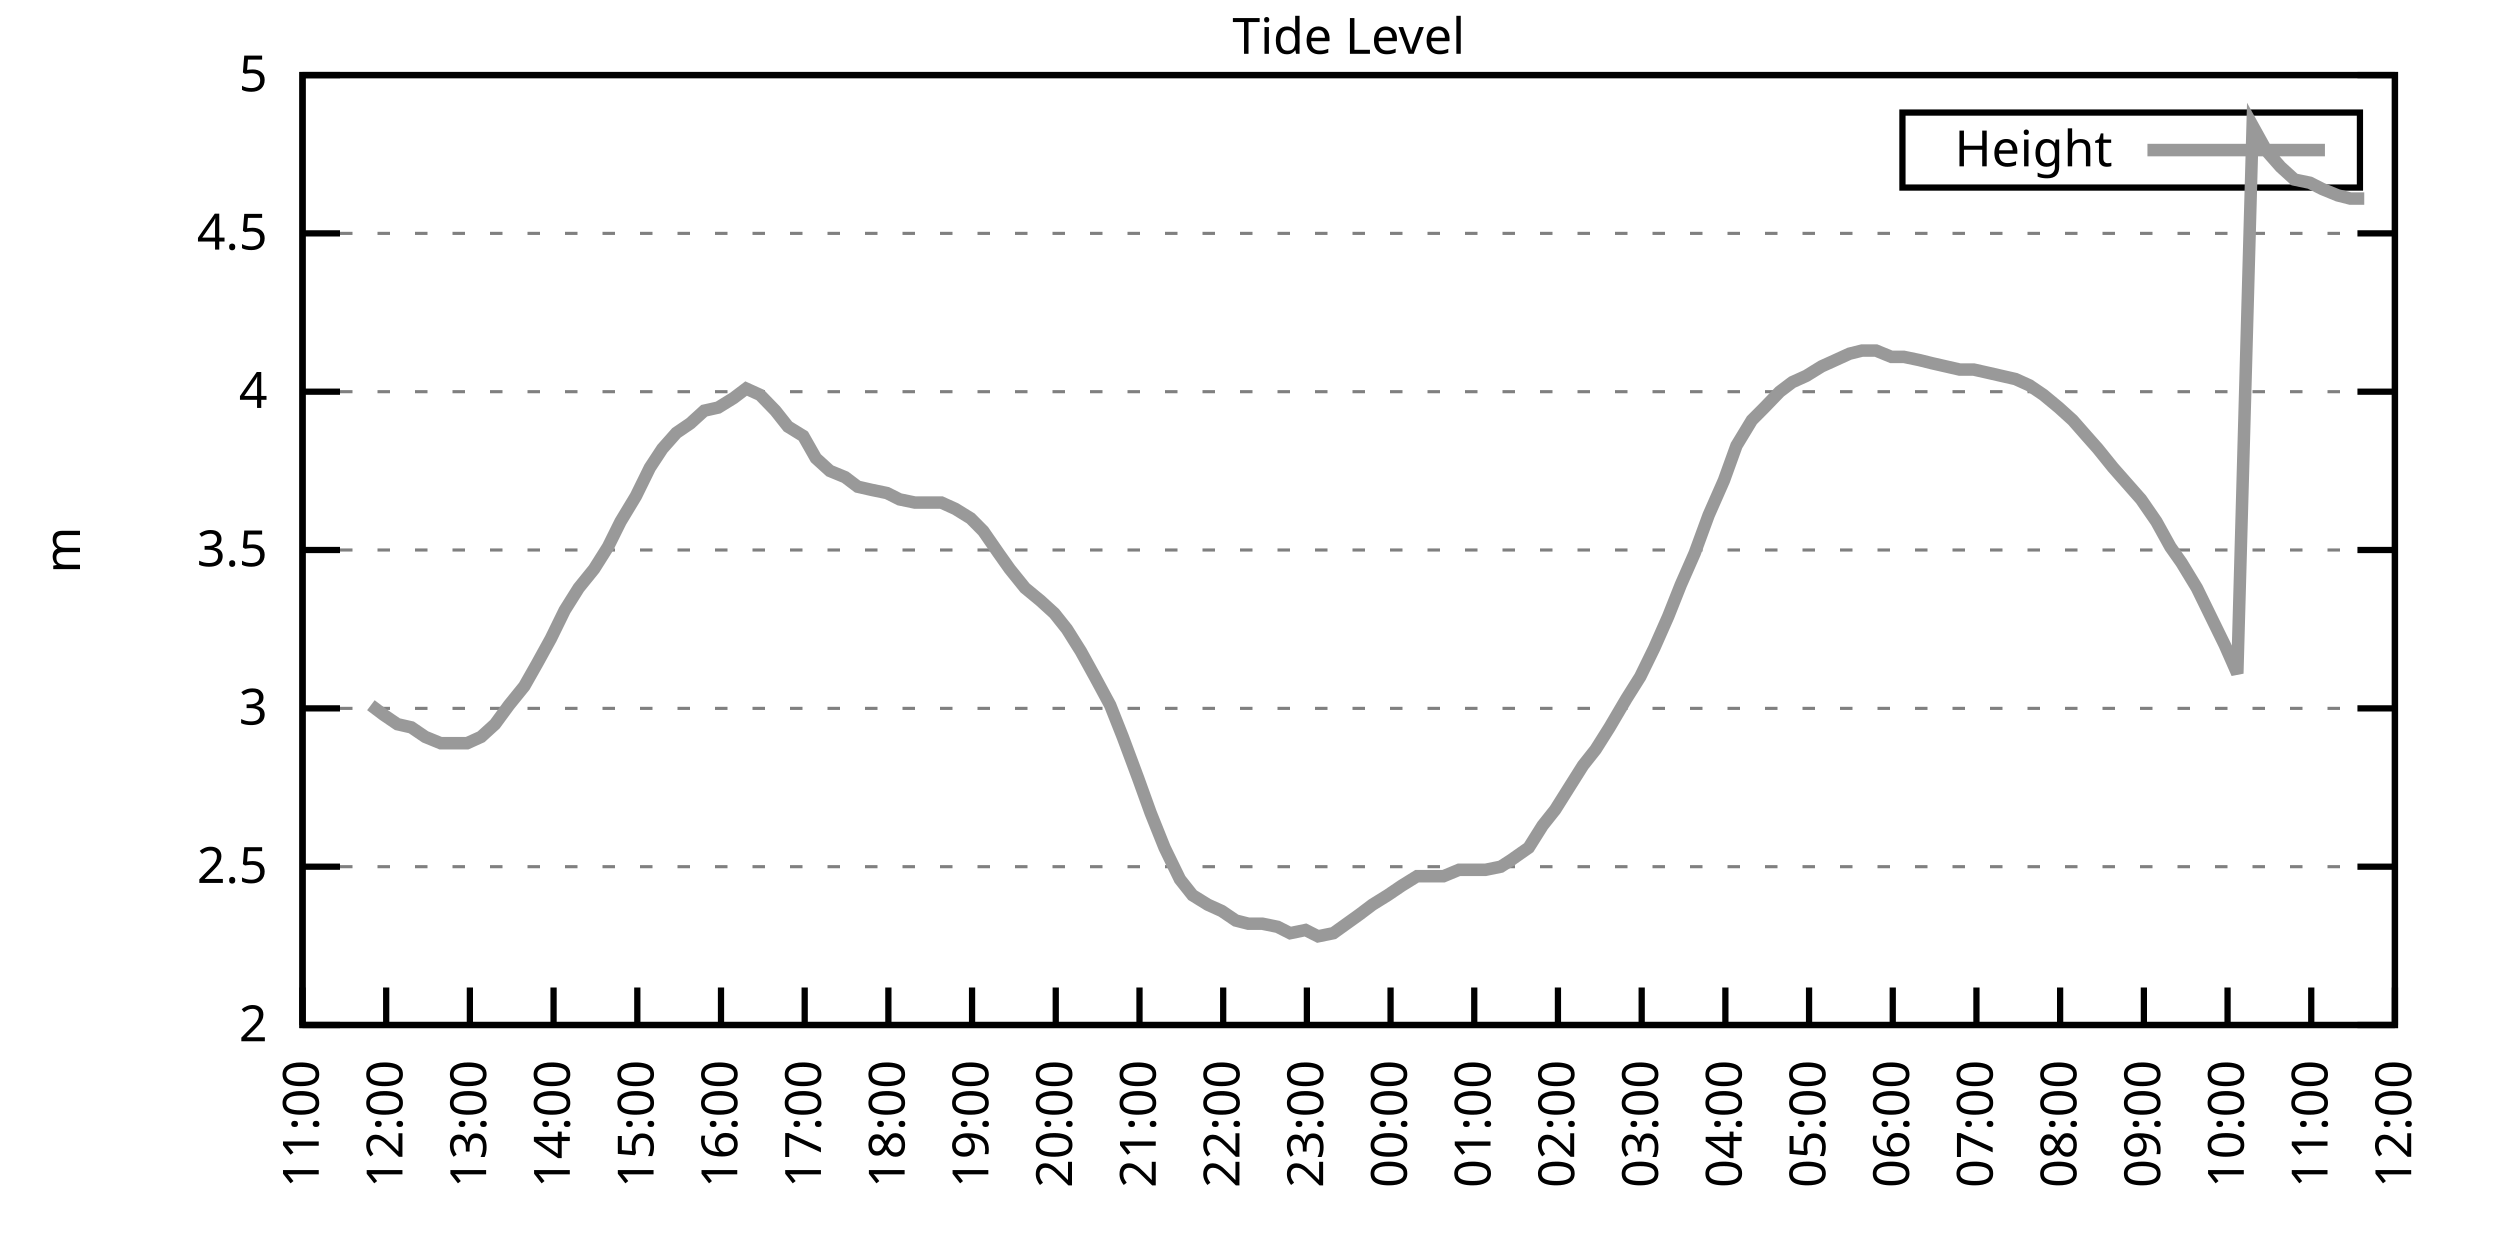
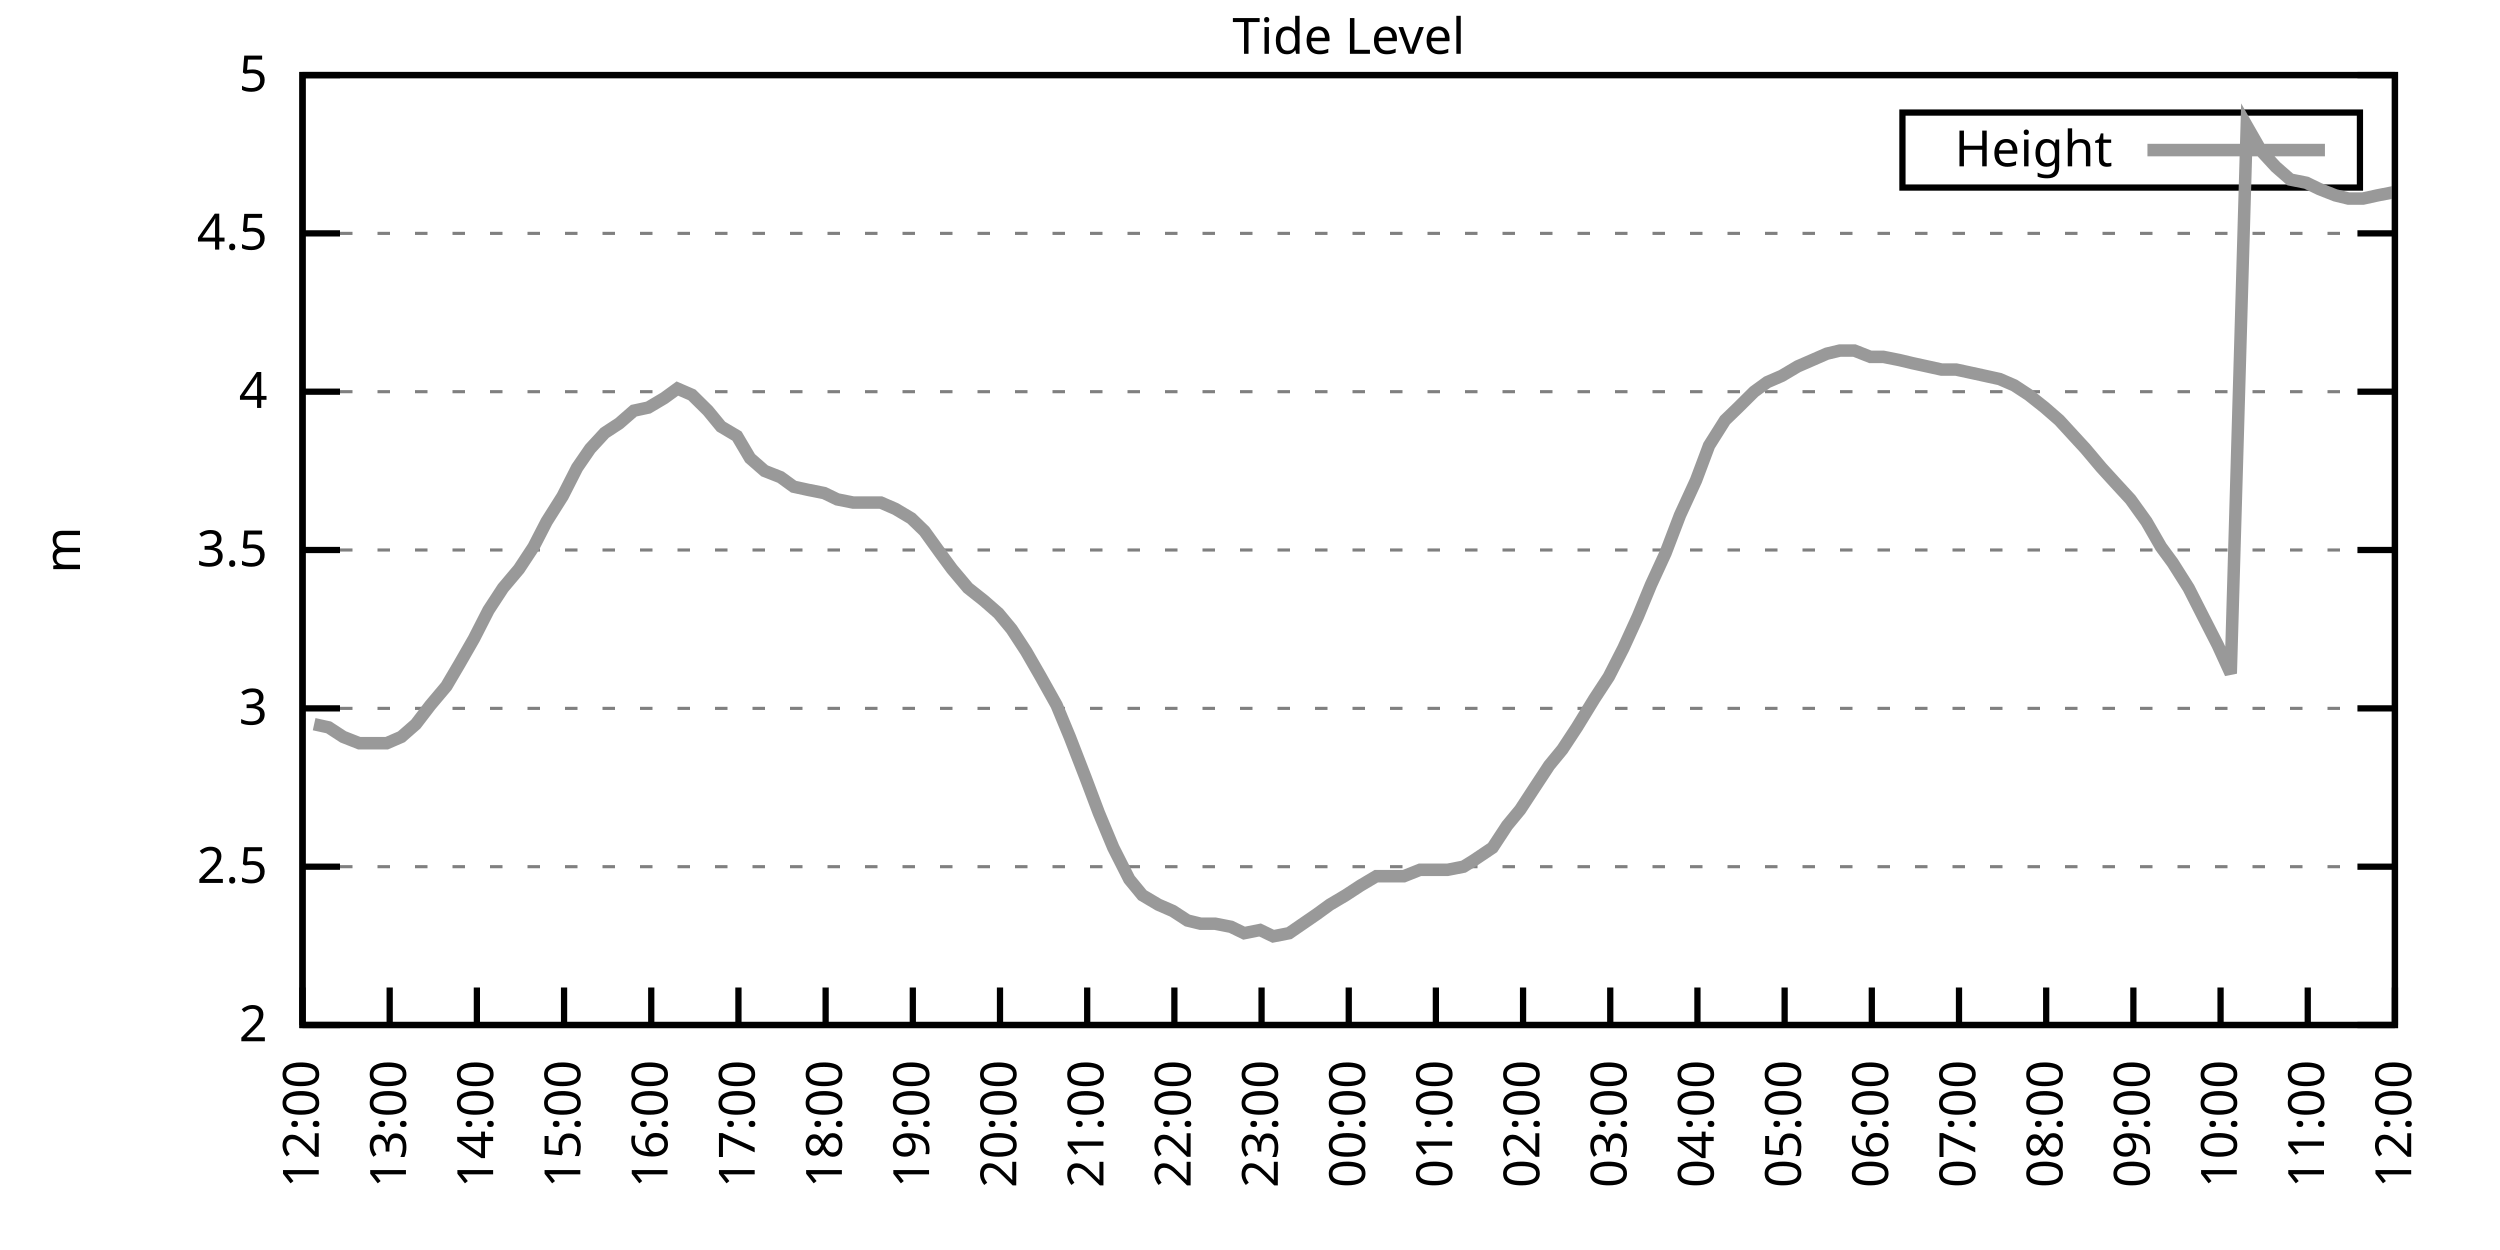
<svg xmlns="http://www.w3.org/2000/svg" xmlns:xlink="http://www.w3.org/1999/xlink" width="400" height="200" viewBox="0 0 400 200">
  <g id="gnuplot_canvas">
    <rect x="0" y="0" width="400" height="200" fill="none" />
    <defs>
      <circle id="gpDot" r="0.5" stroke-width="0.5" stroke="currentColor" />
      <path id="gpPt0" stroke-width="0.333" stroke="currentColor" d="M-1,0 h2 M0,-1 v2" />
      <path id="gpPt1" stroke-width="0.333" stroke="currentColor" d="M-1,-1 L1,1 M1,-1 L-1,1" />
      <path id="gpPt2" stroke-width="0.333" stroke="currentColor" d="M-1,0 L1,0 M0,-1 L0,1 M-1,-1 L1,1 M-1,1 L1,-1" />
      <rect id="gpPt3" stroke-width="0.333" stroke="currentColor" x="-1" y="-1" width="2" height="2" />
      <rect id="gpPt4" stroke-width="0.333" stroke="currentColor" fill="currentColor" x="-1" y="-1" width="2" height="2" />
      <circle id="gpPt5" stroke-width="0.333" stroke="currentColor" cx="0" cy="0" r="1" />
      <use xlink:href="#gpPt5" id="gpPt6" fill="currentColor" stroke="none" />
      <path id="gpPt7" stroke-width="0.333" stroke="currentColor" d="M0,-1.33 L-1.33,0.67 L1.33,0.67 z" />
      <use xlink:href="#gpPt7" id="gpPt8" fill="currentColor" stroke="none" />
      <use xlink:href="#gpPt7" id="gpPt9" stroke="currentColor" transform="rotate(180)" />
      <use xlink:href="#gpPt9" id="gpPt10" fill="currentColor" stroke="none" />
      <use xlink:href="#gpPt3" id="gpPt11" stroke="currentColor" transform="rotate(45)" />
      <use xlink:href="#gpPt11" id="gpPt12" fill="currentColor" stroke="none" />
      <path id="gpPt13" stroke-width="0.333" stroke="currentColor" d="M0,1.330 L1.265,0.411 L0.782,-1.067 L-0.782,-1.076 L-1.265,0.411 z" />
      <use xlink:href="#gpPt13" id="gpPt14" fill="currentColor" stroke="none" />
      <filter id="textbox" filterUnits="objectBoundingBox" x="0" y="0" height="1" width="1">
        <feFlood flood-color="white" flood-opacity="1" result="bgnd" />
        <feComposite in="SourceGraphic" in2="bgnd" operator="atop" />
      </filter>
      <filter id="greybox" filterUnits="objectBoundingBox" x="0" y="0" height="1" width="1">
        <feFlood flood-color="lightgrey" flood-opacity="1" result="grey" />
        <feComposite in="SourceGraphic" in2="grey" operator="atop" />
      </filter>
    </defs>
    <g fill="none" color="white" stroke="currentColor" stroke-width="1.00" stroke-linecap="butt" stroke-linejoin="miter">
</g>
    <g fill="none" color="black" stroke="currentColor" stroke-width="1.00" stroke-linecap="butt" stroke-linejoin="miter">
      <g stroke="none" shape-rendering="crispEdges">
        <polygon fill="rgb(255, 255, 255)" points="48.40,164.00 383.18,164.00 383.18,12.02 48.40,12.02 " />
      </g>
    </g>
    <g fill="none" color="black" stroke="currentColor" stroke-width="1.00" stroke-linecap="butt" stroke-linejoin="miter">
</g>
    <g fill="none" color="black" stroke="black" stroke-width="0.50" stroke-linecap="butt" stroke-linejoin="miter">
</g>
    <g fill="none" color="gray" stroke="currentColor" stroke-width="0.50" stroke-linecap="butt" stroke-linejoin="miter">
      <path stroke="gray" stroke-dasharray="2,4" class="gridline" d="M48.40,164.00 L383.19,164.00  " />
    </g>
    <g fill="none" color="gray" stroke="gray" stroke-width="1.00" stroke-linecap="butt" stroke-linejoin="miter">
</g>
    <g fill="none" color="black" stroke="currentColor" stroke-width="1.00" stroke-linecap="butt" stroke-linejoin="miter">
      <path stroke="black" d="M48.40,164.00 L54.40,164.00 M383.19,164.00 L377.19,164.00  " />
      <g transform="translate(42.80,166.60)" stroke="none" fill="black" font-family="Sans" font-size="8.00" text-anchor="end">
        <text>
          <tspan font-family="Sans"> 2</tspan>
        </text>
      </g>
    </g>
    <g fill="none" color="black" stroke="currentColor" stroke-width="1.00" stroke-linecap="butt" stroke-linejoin="miter">
</g>
    <g fill="none" color="black" stroke="black" stroke-width="0.50" stroke-linecap="butt" stroke-linejoin="miter">
</g>
    <g fill="none" color="gray" stroke="currentColor" stroke-width="0.50" stroke-linecap="butt" stroke-linejoin="miter">
      <path stroke="gray" stroke-dasharray="2,4" class="gridline" d="M48.40,138.67 L383.19,138.67  " />
    </g>
    <g fill="none" color="gray" stroke="gray" stroke-width="1.00" stroke-linecap="butt" stroke-linejoin="miter">
</g>
    <g fill="none" color="black" stroke="currentColor" stroke-width="1.00" stroke-linecap="butt" stroke-linejoin="miter">
      <path stroke="black" d="M48.40,138.67 L54.40,138.67 M383.19,138.67 L377.19,138.67  " />
      <g transform="translate(42.80,141.27)" stroke="none" fill="black" font-family="Sans" font-size="8.00" text-anchor="end">
        <text>
          <tspan font-family="Sans"> 2.5</tspan>
        </text>
      </g>
    </g>
    <g fill="none" color="black" stroke="currentColor" stroke-width="1.00" stroke-linecap="butt" stroke-linejoin="miter">
</g>
    <g fill="none" color="black" stroke="black" stroke-width="0.50" stroke-linecap="butt" stroke-linejoin="miter">
</g>
    <g fill="none" color="gray" stroke="currentColor" stroke-width="0.50" stroke-linecap="butt" stroke-linejoin="miter">
      <path stroke="gray" stroke-dasharray="2,4" class="gridline" d="M48.40,113.34 L383.19,113.34  " />
    </g>
    <g fill="none" color="gray" stroke="gray" stroke-width="1.00" stroke-linecap="butt" stroke-linejoin="miter">
</g>
    <g fill="none" color="black" stroke="currentColor" stroke-width="1.00" stroke-linecap="butt" stroke-linejoin="miter">
      <path stroke="black" d="M48.40,113.34 L54.40,113.34 M383.19,113.34 L377.19,113.34  " />
      <g transform="translate(42.80,115.94)" stroke="none" fill="black" font-family="Sans" font-size="8.00" text-anchor="end">
        <text>
          <tspan font-family="Sans"> 3</tspan>
        </text>
      </g>
    </g>
    <g fill="none" color="black" stroke="currentColor" stroke-width="1.00" stroke-linecap="butt" stroke-linejoin="miter">
</g>
    <g fill="none" color="black" stroke="black" stroke-width="0.50" stroke-linecap="butt" stroke-linejoin="miter">
</g>
    <g fill="none" color="gray" stroke="currentColor" stroke-width="0.50" stroke-linecap="butt" stroke-linejoin="miter">
      <path stroke="gray" stroke-dasharray="2,4" class="gridline" d="M48.40,88.00 L383.19,88.00  " />
    </g>
    <g fill="none" color="gray" stroke="gray" stroke-width="1.00" stroke-linecap="butt" stroke-linejoin="miter">
</g>
    <g fill="none" color="black" stroke="currentColor" stroke-width="1.00" stroke-linecap="butt" stroke-linejoin="miter">
      <path stroke="black" d="M48.40,88.00 L54.40,88.00 M383.19,88.00 L377.19,88.00  " />
      <g transform="translate(42.80,90.60)" stroke="none" fill="black" font-family="Sans" font-size="8.00" text-anchor="end">
        <text>
          <tspan font-family="Sans"> 3.5</tspan>
        </text>
      </g>
    </g>
    <g fill="none" color="black" stroke="currentColor" stroke-width="1.00" stroke-linecap="butt" stroke-linejoin="miter">
</g>
    <g fill="none" color="black" stroke="black" stroke-width="0.50" stroke-linecap="butt" stroke-linejoin="miter">
</g>
    <g fill="none" color="gray" stroke="currentColor" stroke-width="0.50" stroke-linecap="butt" stroke-linejoin="miter">
      <path stroke="gray" stroke-dasharray="2,4" class="gridline" d="M48.40,62.67 L383.19,62.67  " />
    </g>
    <g fill="none" color="gray" stroke="gray" stroke-width="1.00" stroke-linecap="butt" stroke-linejoin="miter">
</g>
    <g fill="none" color="black" stroke="currentColor" stroke-width="1.00" stroke-linecap="butt" stroke-linejoin="miter">
      <path stroke="black" d="M48.40,62.67 L54.40,62.67 M383.19,62.67 L377.19,62.67  " />
      <g transform="translate(42.80,65.27)" stroke="none" fill="black" font-family="Sans" font-size="8.00" text-anchor="end">
        <text>
          <tspan font-family="Sans"> 4</tspan>
        </text>
      </g>
    </g>
    <g fill="none" color="black" stroke="currentColor" stroke-width="1.00" stroke-linecap="butt" stroke-linejoin="miter">
</g>
    <g fill="none" color="black" stroke="black" stroke-width="0.50" stroke-linecap="butt" stroke-linejoin="miter">
</g>
    <g fill="none" color="gray" stroke="currentColor" stroke-width="0.50" stroke-linecap="butt" stroke-linejoin="miter">
      <path stroke="gray" stroke-dasharray="2,4" class="gridline" d="M48.40,37.34 L383.19,37.34  " />
    </g>
    <g fill="none" color="gray" stroke="gray" stroke-width="1.00" stroke-linecap="butt" stroke-linejoin="miter">
</g>
    <g fill="none" color="black" stroke="currentColor" stroke-width="1.00" stroke-linecap="butt" stroke-linejoin="miter">
      <path stroke="black" d="M48.40,37.34 L54.40,37.34 M383.19,37.34 L377.19,37.34  " />
      <g transform="translate(42.80,39.94)" stroke="none" fill="black" font-family="Sans" font-size="8.00" text-anchor="end">
        <text>
          <tspan font-family="Sans"> 4.5</tspan>
        </text>
      </g>
    </g>
    <g fill="none" color="black" stroke="currentColor" stroke-width="1.00" stroke-linecap="butt" stroke-linejoin="miter">
</g>
    <g fill="none" color="black" stroke="black" stroke-width="0.50" stroke-linecap="butt" stroke-linejoin="miter">
</g>
    <g fill="none" color="gray" stroke="currentColor" stroke-width="0.50" stroke-linecap="butt" stroke-linejoin="miter">
      <path stroke="gray" stroke-dasharray="2,4" class="gridline" d="M48.40,12.01 L383.19,12.01  " />
    </g>
    <g fill="none" color="gray" stroke="gray" stroke-width="1.00" stroke-linecap="butt" stroke-linejoin="miter">
</g>
    <g fill="none" color="black" stroke="currentColor" stroke-width="1.00" stroke-linecap="butt" stroke-linejoin="miter">
      <path stroke="black" d="M48.40,12.01 L54.40,12.01 M383.19,12.01 L377.19,12.01  " />
      <g transform="translate(42.80,14.61)" stroke="none" fill="black" font-family="Sans" font-size="8.00" text-anchor="end">
        <text>
          <tspan font-family="Sans"> 5</tspan>
        </text>
      </g>
    </g>
    <g fill="none" color="black" stroke="currentColor" stroke-width="1.00" stroke-linecap="butt" stroke-linejoin="miter">
      <path stroke="black" d="M48.40,164.00 L48.40,158.00  " />
      <g transform="translate(51.00,169.60) rotate(270.00)" stroke="none" fill="black" font-family="Sans" font-size="8.00" text-anchor="end">
        <text>
-           <tspan font-family="Sans">11:00</tspan>
-         </text>
-       </g>
-     </g>
-     <g fill="none" color="black" stroke="currentColor" stroke-width="1.00" stroke-linecap="butt" stroke-linejoin="miter">
-       <path stroke="black" d="M61.79,164.00 L61.79,158.00  " />
-       <g transform="translate(64.39,169.60) rotate(270.00)" stroke="none" fill="black" font-family="Sans" font-size="8.00" text-anchor="end">
-         <text>
          <tspan font-family="Sans">12:00</tspan>
        </text>
      </g>
    </g>
    <g fill="none" color="black" stroke="currentColor" stroke-width="1.00" stroke-linecap="butt" stroke-linejoin="miter">
-       <path stroke="black" d="M75.18,164.00 L75.18,158.00  " />
-       <g transform="translate(77.78,169.60) rotate(270.00)" stroke="none" fill="black" font-family="Sans" font-size="8.00" text-anchor="end">
+       <path stroke="black" d="M62.35,164.00 L62.35,158.00  " />
+       <g transform="translate(64.95,169.60) rotate(270.00)" stroke="none" fill="black" font-family="Sans" font-size="8.00" text-anchor="end">
        <text>
          <tspan font-family="Sans">13:00</tspan>
        </text>
      </g>
    </g>
    <g fill="none" color="black" stroke="currentColor" stroke-width="1.00" stroke-linecap="butt" stroke-linejoin="miter">
-       <path stroke="black" d="M88.57,164.00 L88.57,158.00  " />
-       <g transform="translate(91.17,169.60) rotate(270.00)" stroke="none" fill="black" font-family="Sans" font-size="8.00" text-anchor="end">
+       <path stroke="black" d="M76.30,164.00 L76.30,158.00  " />
+       <g transform="translate(78.90,169.60) rotate(270.00)" stroke="none" fill="black" font-family="Sans" font-size="8.00" text-anchor="end">
        <text>
          <tspan font-family="Sans">14:00</tspan>
        </text>
      </g>
    </g>
    <g fill="none" color="black" stroke="currentColor" stroke-width="1.00" stroke-linecap="butt" stroke-linejoin="miter">
-       <path stroke="black" d="M101.97,164.00 L101.97,158.00  " />
-       <g transform="translate(104.57,169.60) rotate(270.00)" stroke="none" fill="black" font-family="Sans" font-size="8.00" text-anchor="end">
+       <path stroke="black" d="M90.25,164.00 L90.25,158.00  " />
+       <g transform="translate(92.85,169.60) rotate(270.00)" stroke="none" fill="black" font-family="Sans" font-size="8.00" text-anchor="end">
        <text>
          <tspan font-family="Sans">15:00</tspan>
        </text>
      </g>
    </g>
    <g fill="none" color="black" stroke="currentColor" stroke-width="1.00" stroke-linecap="butt" stroke-linejoin="miter">
-       <path stroke="black" d="M115.36,164.00 L115.36,158.00  " />
-       <g transform="translate(117.96,169.60) rotate(270.00)" stroke="none" fill="black" font-family="Sans" font-size="8.00" text-anchor="end">
+       <path stroke="black" d="M104.20,164.00 L104.20,158.00  " />
+       <g transform="translate(106.80,169.60) rotate(270.00)" stroke="none" fill="black" font-family="Sans" font-size="8.00" text-anchor="end">
        <text>
          <tspan font-family="Sans">16:00</tspan>
        </text>
      </g>
    </g>
    <g fill="none" color="black" stroke="currentColor" stroke-width="1.00" stroke-linecap="butt" stroke-linejoin="miter">
-       <path stroke="black" d="M128.75,164.00 L128.75,158.00  " />
-       <g transform="translate(131.35,169.60) rotate(270.00)" stroke="none" fill="black" font-family="Sans" font-size="8.00" text-anchor="end">
+       <path stroke="black" d="M118.15,164.00 L118.15,158.00  " />
+       <g transform="translate(120.75,169.60) rotate(270.00)" stroke="none" fill="black" font-family="Sans" font-size="8.00" text-anchor="end">
        <text>
          <tspan font-family="Sans">17:00</tspan>
        </text>
      </g>
    </g>
    <g fill="none" color="black" stroke="currentColor" stroke-width="1.00" stroke-linecap="butt" stroke-linejoin="miter">
-       <path stroke="black" d="M142.14,164.00 L142.14,158.00  " />
-       <g transform="translate(144.74,169.60) rotate(270.00)" stroke="none" fill="black" font-family="Sans" font-size="8.00" text-anchor="end">
+       <path stroke="black" d="M132.10,164.00 L132.10,158.00  " />
+       <g transform="translate(134.70,169.60) rotate(270.00)" stroke="none" fill="black" font-family="Sans" font-size="8.00" text-anchor="end">
        <text>
          <tspan font-family="Sans">18:00</tspan>
        </text>
      </g>
    </g>
    <g fill="none" color="black" stroke="currentColor" stroke-width="1.00" stroke-linecap="butt" stroke-linejoin="miter">
-       <path stroke="black" d="M155.53,164.00 L155.53,158.00  " />
-       <g transform="translate(158.13,169.60) rotate(270.00)" stroke="none" fill="black" font-family="Sans" font-size="8.00" text-anchor="end">
+       <path stroke="black" d="M146.05,164.00 L146.05,158.00  " />
+       <g transform="translate(148.65,169.60) rotate(270.00)" stroke="none" fill="black" font-family="Sans" font-size="8.00" text-anchor="end">
        <text>
          <tspan font-family="Sans">19:00</tspan>
        </text>
      </g>
    </g>
    <g fill="none" color="black" stroke="currentColor" stroke-width="1.00" stroke-linecap="butt" stroke-linejoin="miter">
-       <path stroke="black" d="M168.92,164.00 L168.92,158.00  " />
-       <g transform="translate(171.52,169.60) rotate(270.00)" stroke="none" fill="black" font-family="Sans" font-size="8.00" text-anchor="end">
+       <path stroke="black" d="M160.00,164.00 L160.00,158.00  " />
+       <g transform="translate(162.60,169.60) rotate(270.00)" stroke="none" fill="black" font-family="Sans" font-size="8.00" text-anchor="end">
        <text>
          <tspan font-family="Sans">20:00</tspan>
        </text>
      </g>
    </g>
    <g fill="none" color="black" stroke="currentColor" stroke-width="1.00" stroke-linecap="butt" stroke-linejoin="miter">
-       <path stroke="black" d="M182.32,164.00 L182.32,158.00  " />
-       <g transform="translate(184.92,169.60) rotate(270.00)" stroke="none" fill="black" font-family="Sans" font-size="8.00" text-anchor="end">
+       <path stroke="black" d="M173.95,164.00 L173.95,158.00  " />
+       <g transform="translate(176.55,169.60) rotate(270.00)" stroke="none" fill="black" font-family="Sans" font-size="8.00" text-anchor="end">
        <text>
          <tspan font-family="Sans">21:00</tspan>
        </text>
      </g>
    </g>
    <g fill="none" color="black" stroke="currentColor" stroke-width="1.00" stroke-linecap="butt" stroke-linejoin="miter">
-       <path stroke="black" d="M195.71,164.00 L195.71,158.00  " />
-       <g transform="translate(198.31,169.60) rotate(270.00)" stroke="none" fill="black" font-family="Sans" font-size="8.00" text-anchor="end">
+       <path stroke="black" d="M187.90,164.00 L187.90,158.00  " />
+       <g transform="translate(190.50,169.60) rotate(270.00)" stroke="none" fill="black" font-family="Sans" font-size="8.00" text-anchor="end">
        <text>
          <tspan font-family="Sans">22:00</tspan>
        </text>
      </g>
    </g>
    <g fill="none" color="black" stroke="currentColor" stroke-width="1.00" stroke-linecap="butt" stroke-linejoin="miter">
-       <path stroke="black" d="M209.10,164.00 L209.10,158.00  " />
-       <g transform="translate(211.70,169.60) rotate(270.00)" stroke="none" fill="black" font-family="Sans" font-size="8.00" text-anchor="end">
+       <path stroke="black" d="M201.85,164.00 L201.85,158.00  " />
+       <g transform="translate(204.45,169.60) rotate(270.00)" stroke="none" fill="black" font-family="Sans" font-size="8.00" text-anchor="end">
        <text>
          <tspan font-family="Sans">23:00</tspan>
        </text>
      </g>
    </g>
    <g fill="none" color="black" stroke="currentColor" stroke-width="1.00" stroke-linecap="butt" stroke-linejoin="miter">
-       <path stroke="black" d="M222.49,164.00 L222.49,158.00  " />
-       <g transform="translate(225.09,169.60) rotate(270.00)" stroke="none" fill="black" font-family="Sans" font-size="8.00" text-anchor="end">
+       <path stroke="black" d="M215.80,164.00 L215.80,158.00  " />
+       <g transform="translate(218.40,169.60) rotate(270.00)" stroke="none" fill="black" font-family="Sans" font-size="8.00" text-anchor="end">
        <text>
          <tspan font-family="Sans">00:00</tspan>
        </text>
      </g>
    </g>
    <g fill="none" color="black" stroke="currentColor" stroke-width="1.00" stroke-linecap="butt" stroke-linejoin="miter">
-       <path stroke="black" d="M235.88,164.00 L235.88,158.00  " />
-       <g transform="translate(238.48,169.60) rotate(270.00)" stroke="none" fill="black" font-family="Sans" font-size="8.00" text-anchor="end">
+       <path stroke="black" d="M229.74,164.00 L229.74,158.00  " />
+       <g transform="translate(232.34,169.60) rotate(270.00)" stroke="none" fill="black" font-family="Sans" font-size="8.00" text-anchor="end">
        <text>
          <tspan font-family="Sans">01:00</tspan>
        </text>
      </g>
    </g>
    <g fill="none" color="black" stroke="currentColor" stroke-width="1.00" stroke-linecap="butt" stroke-linejoin="miter">
-       <path stroke="black" d="M249.27,164.00 L249.27,158.00  " />
-       <g transform="translate(251.87,169.60) rotate(270.00)" stroke="none" fill="black" font-family="Sans" font-size="8.00" text-anchor="end">
+       <path stroke="black" d="M243.69,164.00 L243.69,158.00  " />
+       <g transform="translate(246.29,169.60) rotate(270.00)" stroke="none" fill="black" font-family="Sans" font-size="8.00" text-anchor="end">
        <text>
          <tspan font-family="Sans">02:00</tspan>
        </text>
      </g>
    </g>
    <g fill="none" color="black" stroke="currentColor" stroke-width="1.00" stroke-linecap="butt" stroke-linejoin="miter">
-       <path stroke="black" d="M262.67,164.00 L262.67,158.00  " />
-       <g transform="translate(265.27,169.60) rotate(270.00)" stroke="none" fill="black" font-family="Sans" font-size="8.00" text-anchor="end">
+       <path stroke="black" d="M257.64,164.00 L257.64,158.00  " />
+       <g transform="translate(260.24,169.60) rotate(270.00)" stroke="none" fill="black" font-family="Sans" font-size="8.00" text-anchor="end">
        <text>
          <tspan font-family="Sans">03:00</tspan>
        </text>
      </g>
    </g>
    <g fill="none" color="black" stroke="currentColor" stroke-width="1.00" stroke-linecap="butt" stroke-linejoin="miter">
-       <path stroke="black" d="M276.06,164.00 L276.06,158.00  " />
-       <g transform="translate(278.66,169.60) rotate(270.00)" stroke="none" fill="black" font-family="Sans" font-size="8.00" text-anchor="end">
+       <path stroke="black" d="M271.59,164.00 L271.59,158.00  " />
+       <g transform="translate(274.19,169.60) rotate(270.00)" stroke="none" fill="black" font-family="Sans" font-size="8.00" text-anchor="end">
        <text>
          <tspan font-family="Sans">04:00</tspan>
        </text>
      </g>
    </g>
    <g fill="none" color="black" stroke="currentColor" stroke-width="1.00" stroke-linecap="butt" stroke-linejoin="miter">
-       <path stroke="black" d="M289.45,164.00 L289.45,158.00  " />
-       <g transform="translate(292.05,169.60) rotate(270.00)" stroke="none" fill="black" font-family="Sans" font-size="8.00" text-anchor="end">
+       <path stroke="black" d="M285.54,164.00 L285.54,158.00  " />
+       <g transform="translate(288.14,169.60) rotate(270.00)" stroke="none" fill="black" font-family="Sans" font-size="8.00" text-anchor="end">
        <text>
          <tspan font-family="Sans">05:00</tspan>
        </text>
      </g>
    </g>
    <g fill="none" color="black" stroke="currentColor" stroke-width="1.00" stroke-linecap="butt" stroke-linejoin="miter">
-       <path stroke="black" d="M302.84,164.00 L302.84,158.00  " />
-       <g transform="translate(305.44,169.60) rotate(270.00)" stroke="none" fill="black" font-family="Sans" font-size="8.00" text-anchor="end">
+       <path stroke="black" d="M299.49,164.00 L299.49,158.00  " />
+       <g transform="translate(302.09,169.60) rotate(270.00)" stroke="none" fill="black" font-family="Sans" font-size="8.00" text-anchor="end">
        <text>
          <tspan font-family="Sans">06:00</tspan>
        </text>
      </g>
    </g>
    <g fill="none" color="black" stroke="currentColor" stroke-width="1.00" stroke-linecap="butt" stroke-linejoin="miter">
-       <path stroke="black" d="M316.23,164.00 L316.23,158.00  " />
-       <g transform="translate(318.83,169.60) rotate(270.00)" stroke="none" fill="black" font-family="Sans" font-size="8.00" text-anchor="end">
+       <path stroke="black" d="M313.44,164.00 L313.44,158.00  " />
+       <g transform="translate(316.04,169.60) rotate(270.00)" stroke="none" fill="black" font-family="Sans" font-size="8.00" text-anchor="end">
        <text>
          <tspan font-family="Sans">07:00</tspan>
        </text>
      </g>
    </g>
    <g fill="none" color="black" stroke="currentColor" stroke-width="1.00" stroke-linecap="butt" stroke-linejoin="miter">
-       <path stroke="black" d="M329.62,164.00 L329.62,158.00  " />
-       <g transform="translate(332.22,169.60) rotate(270.00)" stroke="none" fill="black" font-family="Sans" font-size="8.00" text-anchor="end">
+       <path stroke="black" d="M327.39,164.00 L327.39,158.00  " />
+       <g transform="translate(329.99,169.60) rotate(270.00)" stroke="none" fill="black" font-family="Sans" font-size="8.00" text-anchor="end">
        <text>
          <tspan font-family="Sans">08:00</tspan>
        </text>
      </g>
    </g>
    <g fill="none" color="black" stroke="currentColor" stroke-width="1.00" stroke-linecap="butt" stroke-linejoin="miter">
-       <path stroke="black" d="M343.02,164.00 L343.02,158.00  " />
-       <g transform="translate(345.62,169.60) rotate(270.00)" stroke="none" fill="black" font-family="Sans" font-size="8.00" text-anchor="end">
+       <path stroke="black" d="M341.34,164.00 L341.34,158.00  " />
+       <g transform="translate(343.94,169.60) rotate(270.00)" stroke="none" fill="black" font-family="Sans" font-size="8.00" text-anchor="end">
        <text>
          <tspan font-family="Sans">09:00</tspan>
        </text>
      </g>
    </g>
    <g fill="none" color="black" stroke="currentColor" stroke-width="1.00" stroke-linecap="butt" stroke-linejoin="miter">
-       <path stroke="black" d="M356.41,164.00 L356.41,158.00  " />
-       <g transform="translate(359.01,169.60) rotate(270.00)" stroke="none" fill="black" font-family="Sans" font-size="8.00" text-anchor="end">
+       <path stroke="black" d="M355.29,164.00 L355.29,158.00  " />
+       <g transform="translate(357.89,169.60) rotate(270.00)" stroke="none" fill="black" font-family="Sans" font-size="8.00" text-anchor="end">
        <text>
          <tspan font-family="Sans">10:00</tspan>
        </text>
      </g>
    </g>
    <g fill="none" color="black" stroke="currentColor" stroke-width="1.00" stroke-linecap="butt" stroke-linejoin="miter">
-       <path stroke="black" d="M369.80,164.00 L369.80,158.00  " />
-       <g transform="translate(372.40,169.60) rotate(270.00)" stroke="none" fill="black" font-family="Sans" font-size="8.00" text-anchor="end">
+       <path stroke="black" d="M369.24,164.00 L369.24,158.00  " />
+       <g transform="translate(371.84,169.60) rotate(270.00)" stroke="none" fill="black" font-family="Sans" font-size="8.00" text-anchor="end">
        <text>
          <tspan font-family="Sans">11:00</tspan>
        </text>
      </g>
    </g>
    <g fill="none" color="black" stroke="currentColor" stroke-width="1.00" stroke-linecap="butt" stroke-linejoin="miter">
      <path stroke="black" d="M383.19,164.00 L383.19,158.00  " />
      <g transform="translate(385.79,169.60) rotate(270.00)" stroke="none" fill="black" font-family="Sans" font-size="8.00" text-anchor="end">
        <text>
          <tspan font-family="Sans">12:00</tspan>
        </text>
      </g>
    </g>
    <g fill="none" color="black" stroke="currentColor" stroke-width="1.00" stroke-linecap="butt" stroke-linejoin="miter">
</g>
    <g fill="none" color="black" stroke="currentColor" stroke-width="1.00" stroke-linecap="butt" stroke-linejoin="miter">
      <path stroke="black" d="M48.40,12.01 L48.40,164.00 L383.19,164.00 L383.19,12.01 L48.40,12.01 Z  " />
    </g>
    <g fill="none" color="black" stroke="currentColor" stroke-width="1.00" stroke-linecap="butt" stroke-linejoin="miter">
</g>
    <g fill="none" color="black" stroke="currentColor" stroke-width="1.00" stroke-linecap="butt" stroke-linejoin="miter">
      <path stroke="black" d="M304.39,30.01 L304.39,18.01 L377.59,18.01 L377.59,30.01 L304.39,30.01 Z  " />
    </g>
    <g id="Tide_level_plot_1">
      <g fill="none" color="white" stroke="black" stroke-width="2.00" stroke-linecap="butt" stroke-linejoin="miter">
</g>
      <g fill="none" color="black" stroke="currentColor" stroke-width="2.00" stroke-linecap="butt" stroke-linejoin="miter">
        <g transform="translate(337.99,26.61)" stroke="none" fill="black" font-family="Sans" font-size="8.00" text-anchor="end">
          <text>
            <tspan font-family="Sans">Height</tspan>
          </text>
        </g>
      </g>
      <g fill="none" color="black" stroke="currentColor" stroke-width="2.00" stroke-linecap="butt" stroke-linejoin="miter">
-         <path stroke="rgb(153, 153, 153)" d="M343.59,24.01 L371.99,24.01 M59.34,112.83 L61.35,114.35 L63.58,115.87 L65.81,116.38 L68.04,117.90 L70.50,118.91   L72.73,118.91 L74.74,118.91 L76.97,117.90 L79.20,115.87 L81.43,112.83 L83.89,109.79 L85.90,106.24 L88.13,102.19   L90.36,97.63 L92.59,94.08 L95.05,91.04 L97.28,87.50 L99.29,83.45 L101.74,79.39 L103.98,74.83 L105.98,71.79   L108.22,69.26 L110.45,67.74 L112.68,65.71 L114.91,65.21 L117.37,63.69 L119.38,62.17 L121.61,63.18 L124.06,65.71   L126.07,68.25 L128.53,69.77 L130.54,73.31 L132.77,75.34 L135.22,76.35 L137.23,77.87 L139.46,78.38 L141.92,78.89   L143.93,79.90 L146.38,80.41 L148.39,80.41 L150.62,80.41 L152.85,81.42 L155.31,82.94 L157.32,84.97 L159.77,88.51   L161.56,91.04 L164.01,94.08 L166.47,96.11 L168.70,98.14 L170.71,100.67 L172.94,104.22 L175.17,108.27 L177.63,112.83   L179.64,117.90 L182.09,124.48 L184.10,130.06 L186.33,135.63 L188.79,140.69 L190.80,143.23 L193.25,144.75 L195.48,145.76   L197.72,147.28 L199.73,147.79 L201.96,147.79 L204.41,148.29 L206.42,149.31 L208.88,148.80 L210.88,149.81 L213.34,149.31   L217.58,146.27 L219.59,144.75 L222.04,143.23 L224.28,141.71 L226.73,140.19 L228.74,140.19 L230.97,140.19 L233.43,139.17   L235.44,139.17 L237.67,139.17 L240.12,138.67 L241.69,137.66 L244.59,135.63 L246.82,132.08 L248.83,129.55 L251.06,126.00   L253.29,122.46 L255.30,119.92 L257.53,116.38 L260.21,111.82 L262.44,108.27 L264.67,103.71 L266.91,98.64 L268.92,93.58   L271.15,88.51 L273.38,82.43 L275.83,76.86 L277.84,71.29 L280.30,67.23 L282.31,65.21 L284.76,62.67 L286.77,61.15   L289.00,60.14 L291.46,58.62 L293.69,57.61 L295.92,56.59 L297.93,56.09 L300.16,56.09 L302.62,57.10 L304.63,57.10   L307.08,57.61 L309.09,58.11 L311.32,58.62 L313.55,59.13 L315.79,59.13 L318.02,59.63 L320.25,60.14 L322.48,60.65   L324.71,61.66 L326.95,63.18 L329.40,65.21 L331.63,67.23 L333.86,69.77 L335.65,71.79 L338.10,74.83 L340.34,77.37   L342.57,79.90 L345.02,83.45 L347.26,87.50 L349.04,90.03 L351.50,94.08 L353.73,98.64 L355.96,103.20 L357.97,107.76   L360.42,20.12 L362.66,24.17 L364.89,26.70 L367.12,28.73 L369.58,29.24 L371.58,30.25 L374.04,31.26 L376.05,31.77   L378.28,31.77  " />
+         <path stroke="rgb(153, 153, 153)" d="M343.59,24.01 L371.99,24.01 M50.26,115.87 L52.58,116.38 L54.91,117.90 L57.47,118.91 L59.79,118.91 L61.88,118.91   L64.21,117.90 L66.53,115.87 L68.86,112.83 L71.42,109.79 L73.51,106.24 L75.83,102.19 L78.16,97.63 L80.48,94.08   L83.04,91.04 L85.37,87.50 L87.46,83.45 L90.02,79.39 L92.34,74.83 L94.43,71.79 L96.76,69.26 L99.08,67.74   L101.41,65.71 L103.73,65.21 L106.29,63.69 L108.38,62.17 L110.71,63.18 L113.27,65.71 L115.36,68.25 L117.92,69.77   L120.01,73.31 L122.33,75.34 L124.89,76.35 L126.98,77.87 L129.31,78.38 L131.87,78.89 L133.96,79.90 L136.51,80.41   L138.61,80.41 L140.93,80.41 L143.26,81.42 L145.81,82.94 L147.91,84.97 L150.46,88.51 L152.32,91.04 L154.88,94.08   L157.44,96.11 L159.76,98.14 L161.86,100.67 L164.18,104.22 L166.51,108.27 L169.06,112.83 L171.16,117.90 L173.71,124.48   L175.81,130.06 L178.13,135.63 L180.69,140.69 L182.78,143.23 L185.34,144.75 L187.66,145.76 L189.99,147.28 L192.08,147.79   L194.41,147.79 L196.96,148.29 L199.06,149.31 L201.61,148.80 L203.71,149.81 L206.26,149.31 L210.68,146.27 L212.77,144.75   L215.33,143.23 L217.65,141.71 L220.21,140.19 L222.30,140.19 L224.63,140.19 L227.19,139.17 L229.28,139.17 L231.60,139.17   L234.16,138.67 L235.79,137.66 L238.81,135.63 L241.14,132.08 L243.23,129.55 L245.55,126.00 L247.88,122.46 L249.97,119.92   L252.30,116.38 L255.09,111.82 L257.41,108.27 L259.74,103.71 L262.06,98.64 L264.15,93.58 L266.48,88.51 L268.80,82.43   L271.36,76.86 L273.45,71.29 L276.01,67.23 L278.10,65.21 L280.66,62.67 L282.75,61.15 L285.08,60.14 L287.64,58.62   L289.96,57.61 L292.29,56.59 L294.38,56.09 L296.70,56.09 L299.26,57.10 L301.35,57.10 L303.91,57.61 L306.00,58.11   L308.33,58.62 L310.65,59.13 L312.98,59.13 L315.30,59.63 L317.63,60.14 L319.95,60.65 L322.28,61.66 L324.60,63.18   L327.16,65.21 L329.48,67.23 L331.81,69.77 L333.67,71.79 L336.23,74.83 L338.55,77.37 L340.88,79.90 L343.43,83.45   L345.76,87.50 L347.62,90.03 L350.18,94.08 L352.50,98.64 L354.83,103.20 L356.92,107.76 L359.48,20.12 L361.80,24.17   L364.13,26.70 L366.45,28.73 L369.01,29.24 L371.10,30.25 L373.66,31.26 L375.75,31.77 L378.08,31.77 L380.40,31.26   L382.96,30.76  " />
      </g>
    </g>
    <g fill="none" color="black" stroke="currentColor" stroke-width="2.00" stroke-linecap="butt" stroke-linejoin="miter">
</g>
    <g fill="none" color="black" stroke="black" stroke-width="1.00" stroke-linecap="butt" stroke-linejoin="miter">
</g>
    <g fill="none" color="black" stroke="currentColor" stroke-width="1.00" stroke-linecap="butt" stroke-linejoin="miter">
      <path stroke="black" d="M48.40,12.01 L48.40,164.00 L383.19,164.00 L383.19,12.01 L48.40,12.01 Z  " />
      <g transform="translate(12.80,88.01) rotate(270.00)" stroke="none" fill="black" font-family="Sans" font-size="8.00" text-anchor="middle">
        <text>
          <tspan font-family="Sans">m</tspan>
        </text>
      </g>
    </g>
    <g fill="none" color="black" stroke="currentColor" stroke-width="1.00" stroke-linecap="butt" stroke-linejoin="miter">
</g>
    <g fill="none" color="black" stroke="currentColor" stroke-width="1.00" stroke-linecap="butt" stroke-linejoin="miter">
      <g transform="translate(215.79,8.61)" stroke="none" fill="black" font-family="Sans" font-size="8.00" text-anchor="middle">
        <text>
          <tspan font-family="Sans">Tide Level</tspan>
        </text>
      </g>
    </g>
    <g fill="none" color="black" stroke="currentColor" stroke-width="1.00" stroke-linecap="butt" stroke-linejoin="miter">
</g>
  </g>
</svg>
